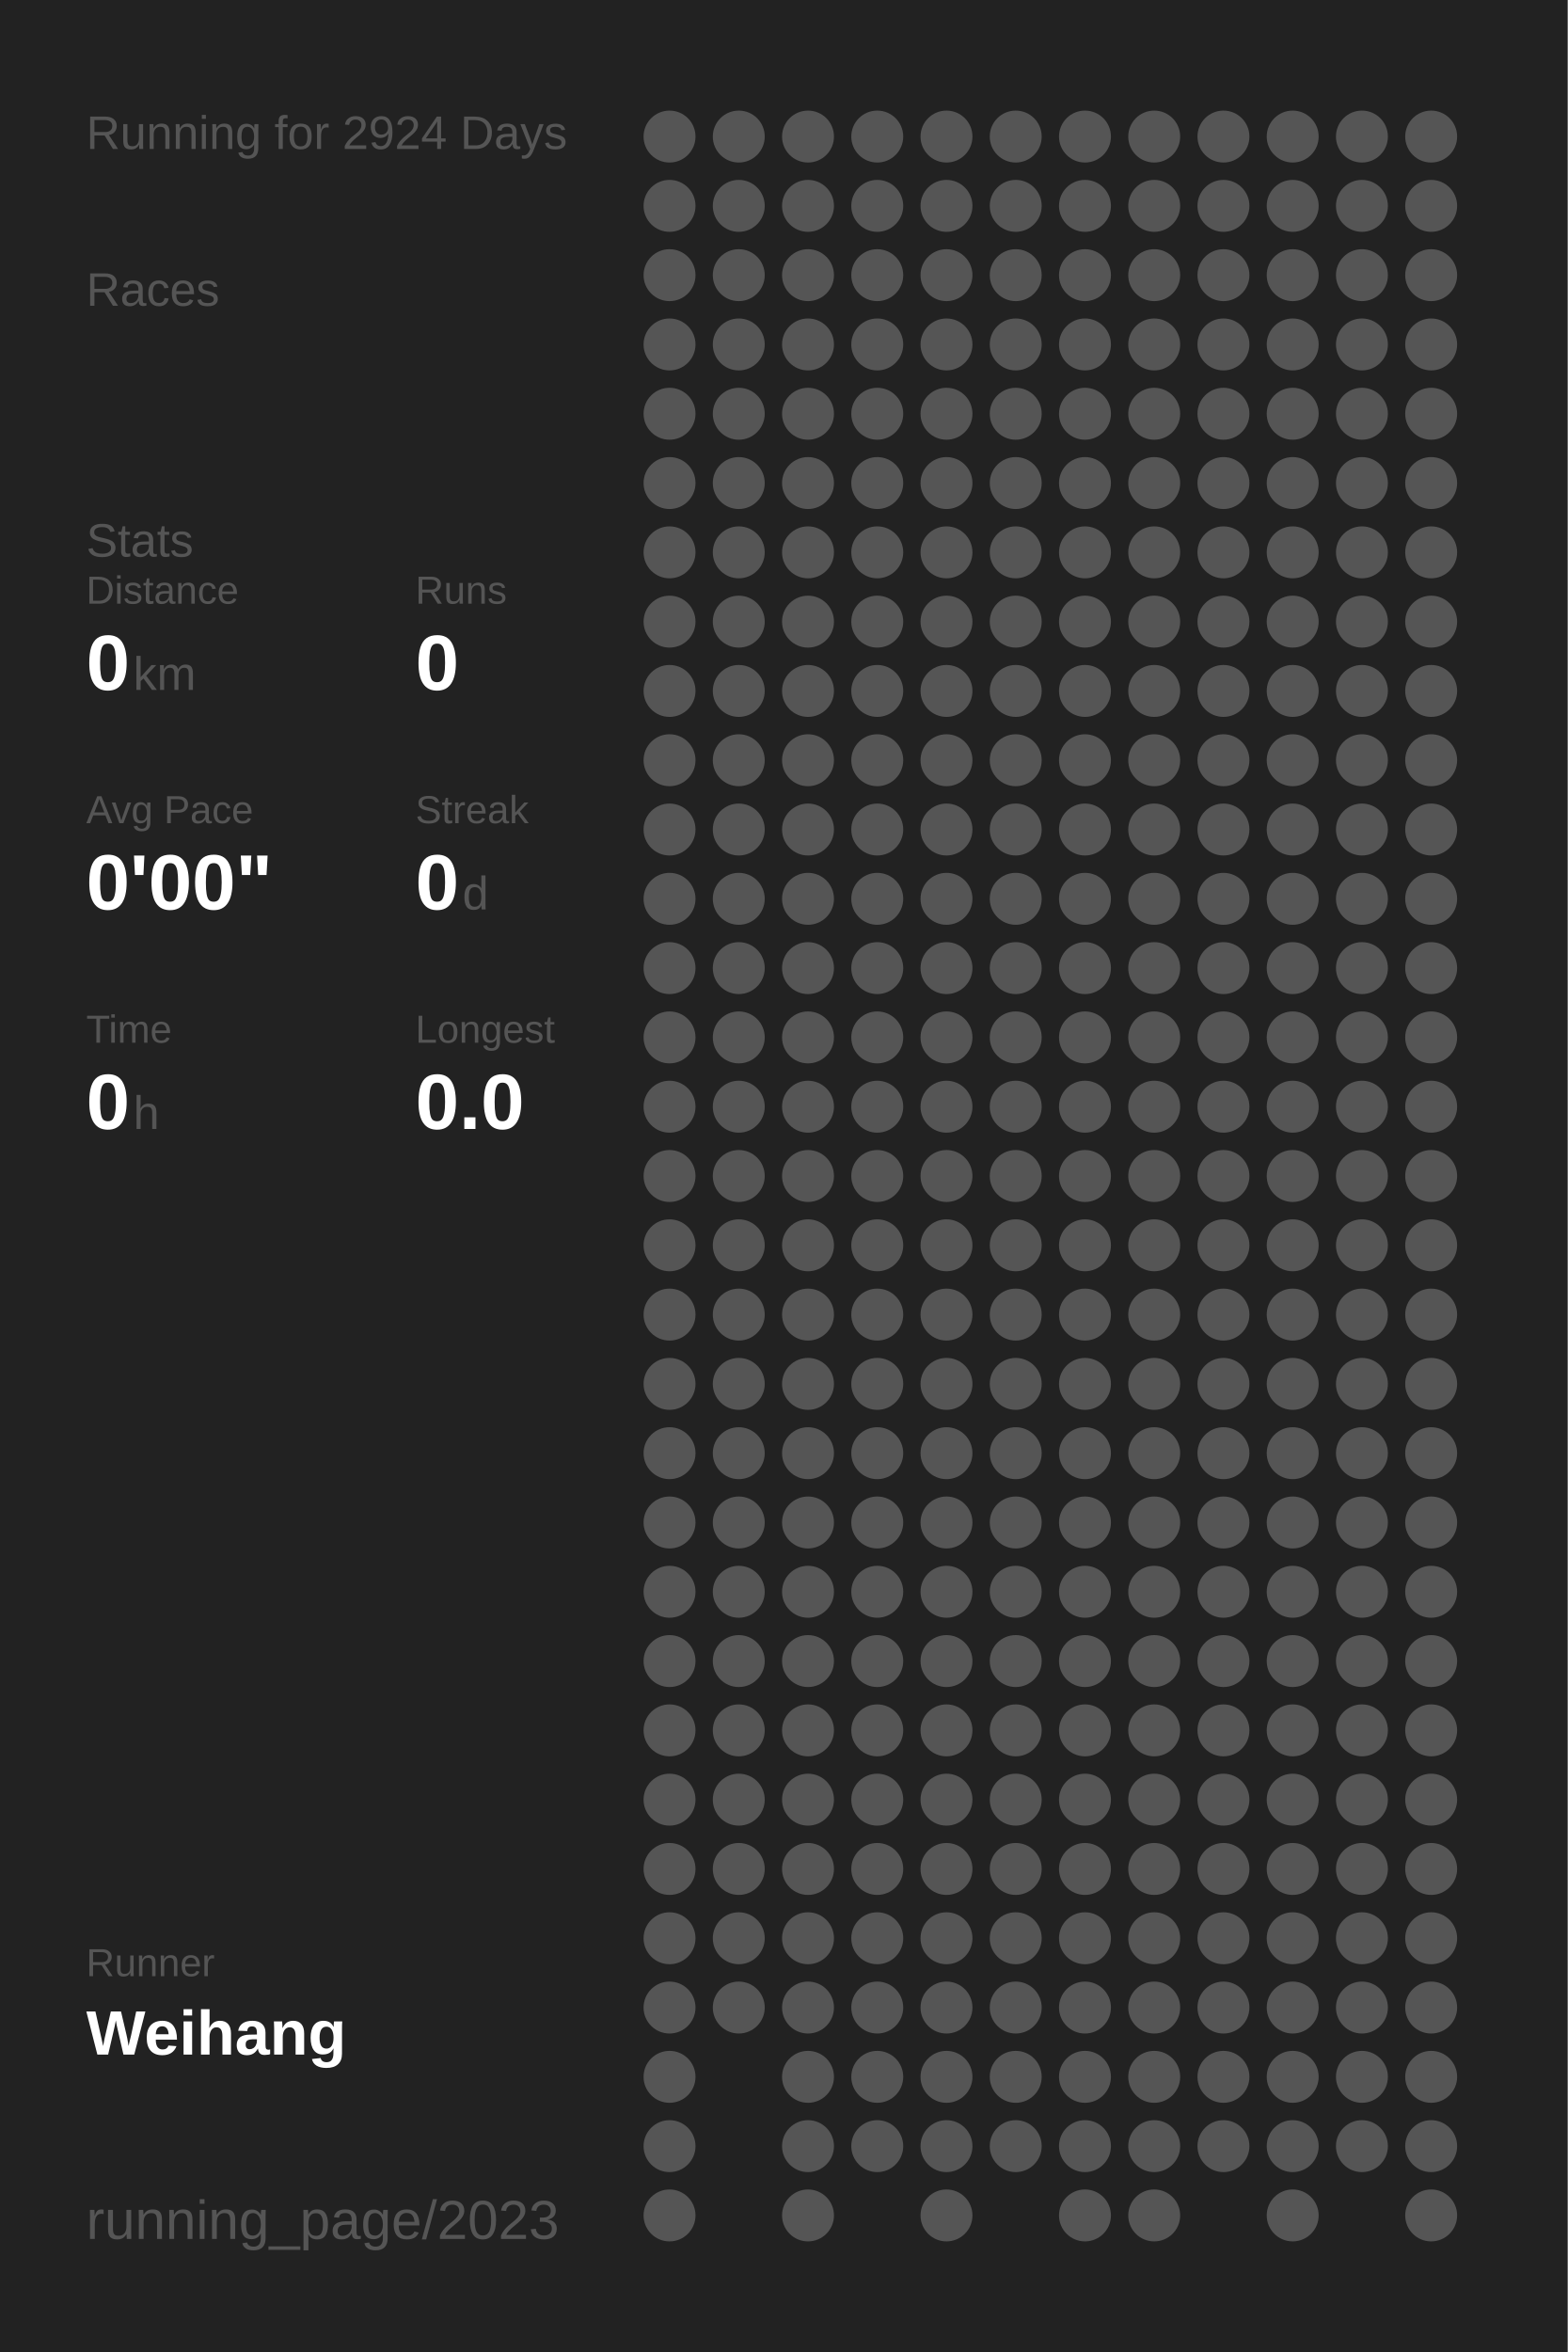
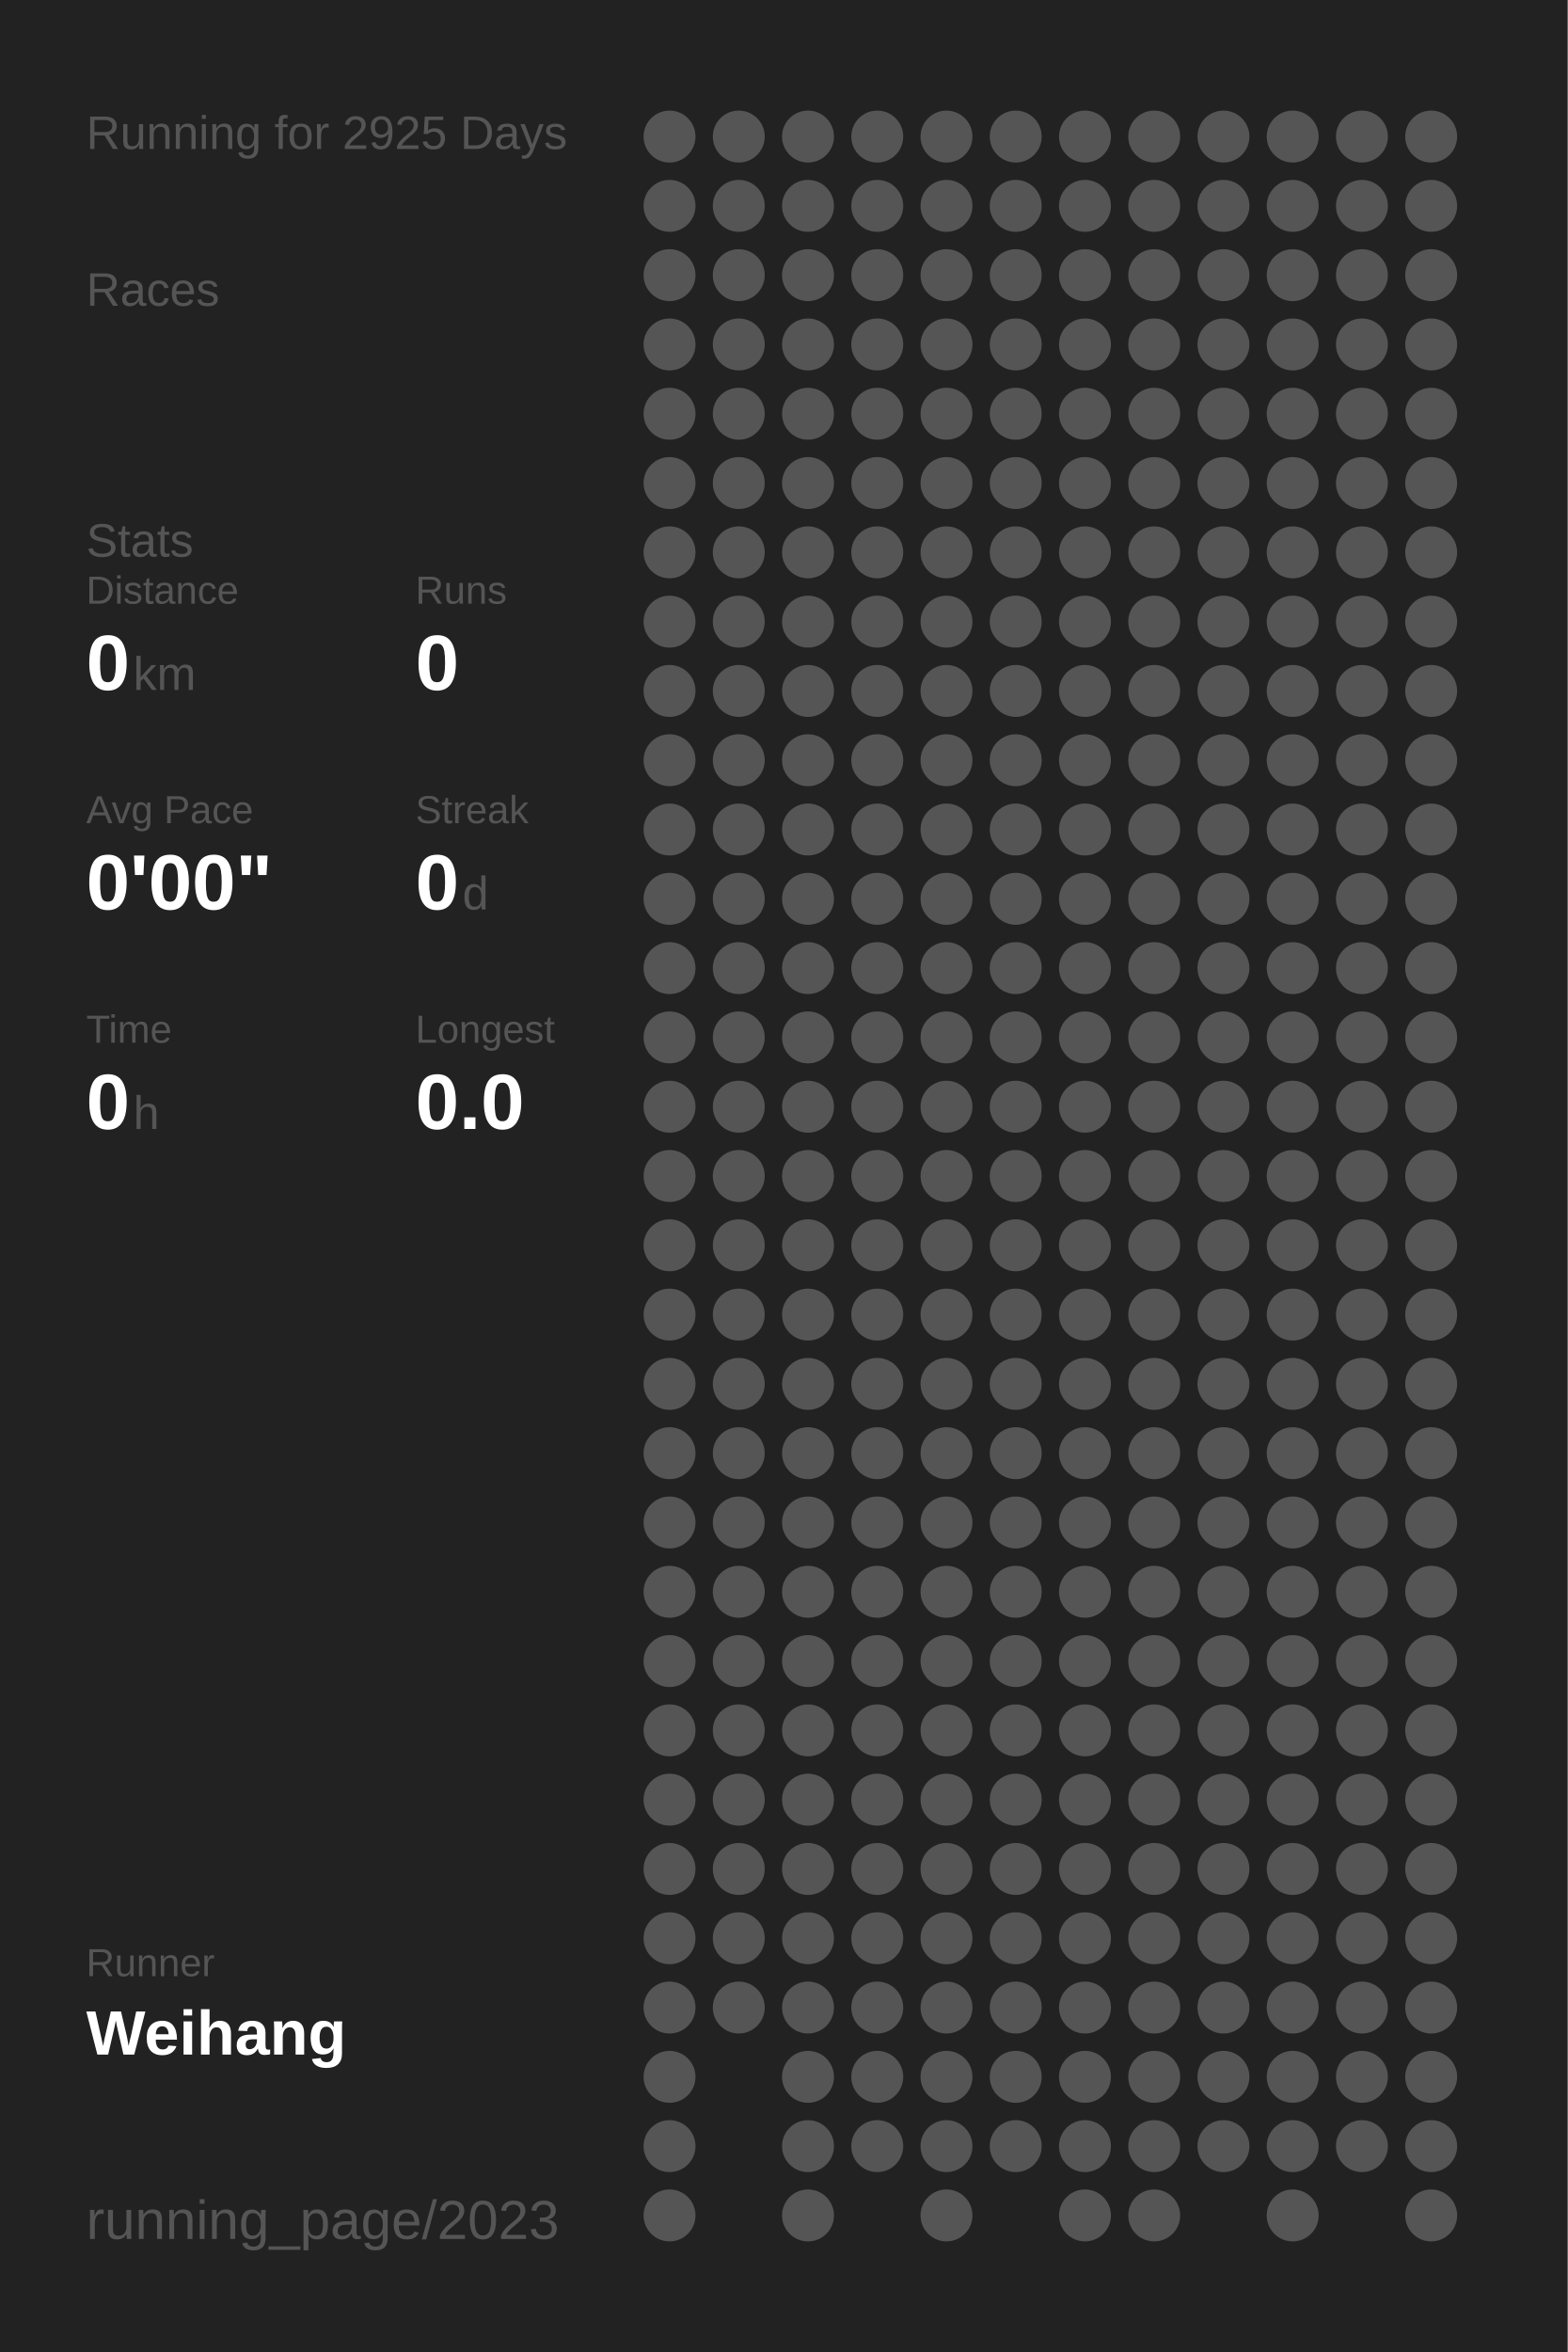
<svg xmlns="http://www.w3.org/2000/svg" baseProfile="full" height="300mm" version="1.1" viewBox="0,0,200,300" width="200mm">
  <defs />
  <rect fill="#222222" height="300" width="200" x="0" y="0" />
-   <text fill="#555555" style="font-size:6px; font-family:Arial;" x="11" y="19">Running for 2924 Days</text>
+   <text fill="#555555" style="font-size:6px; font-family:Arial;" x="11" y="19">Running for 2925 Days</text>
  <text fill="#555555" style="font-size:6px; font-family:Arial;" x="11" y="39">Races</text>
  <text fill="#555555" style="font-size:6px; font-family:Arial;" x="11" y="71">Stats</text>
  <text fill="#555555" style="font-size:5px; font-family:Arial;" x="11" y="77">Distance</text>
  <text fill="#FFFFFF" style="font-size:10px; font-family:Arial; font-weight:bold;" x="11" y="88">0</text>
  <text fill="#555555" style="font-size:6px; font-family:Arial;" x="17" y="88">km</text>
  <text fill="#555555" style="font-size:5px; font-family:Arial;" x="53" y="77">Runs</text>
  <text fill="#FFFFFF" style="font-size:10px; font-family:Arial; font-weight:bold;" x="53" y="88">0</text>
  <text fill="#555555" style="font-size:5px; font-family:Arial;" x="11" y="105">Avg Pace</text>
  <text fill="#FFFFFF" style="font-size:10px; font-family:Arial; font-weight:bold;" x="11" y="116">0'00"</text>
  <text fill="#555555" style="font-size:5px; font-family:Arial;" x="53" y="105">Streak</text>
  <text fill="#FFFFFF" style="font-size:10px; font-family:Arial; font-weight:bold;" x="53" y="116">0</text>
  <text fill="#555555" style="font-size:6px; font-family:Arial;" x="59" y="116">d</text>
  <text fill="#555555" style="font-size:5px; font-family:Arial;" x="11" y="133">Time</text>
  <text fill="#FFFFFF" style="font-size:10px; font-family:Arial; font-weight:bold;" x="11" y="144">0</text>
  <text fill="#555555" style="font-size:6px; font-family:Arial;" x="17" y="144">h</text>
  <text fill="#555555" style="font-size:5px; font-family:Arial;" x="53" y="133">Longest</text>
  <text fill="#FFFFFF" style="font-size:10px; font-family:Arial; font-weight:bold;" x="53" y="144">0.0</text>
  <text fill="#555555" style="font-size:5px; font-family:Arial;" x="11" y="252.065">Runner</text>
  <text fill="#FFFFFF" style="font-size:8px; font-family:Arial; font-weight:bold;" x="11" y="262.065">Weihang</text>
  <text fill="#555555" style="font-size:7px; font-family:Arial;" x="11" y="285.581">running_page/2023</text>
  <circle cx="85.417" cy="17.419" fill="#555555" r="3.312" />
  <circle cx="85.417" cy="26.258" fill="#555555" r="3.312" />
  <circle cx="85.417" cy="35.097" fill="#555555" r="3.312" />
  <circle cx="85.417" cy="43.935" fill="#555555" r="3.312" />
  <circle cx="85.417" cy="52.774" fill="#555555" r="3.312" />
  <circle cx="85.417" cy="61.613" fill="#555555" r="3.312" />
  <circle cx="85.417" cy="70.452" fill="#555555" r="3.312" />
  <circle cx="85.417" cy="79.29" fill="#555555" r="3.312" />
  <circle cx="85.417" cy="88.129" fill="#555555" r="3.312" />
  <circle cx="85.417" cy="96.968" fill="#555555" r="3.312" />
  <circle cx="85.417" cy="105.806" fill="#555555" r="3.312" />
  <circle cx="85.417" cy="114.645" fill="#555555" r="3.312" />
  <circle cx="85.417" cy="123.484" fill="#555555" r="3.312" />
  <circle cx="85.417" cy="132.323" fill="#555555" r="3.312" />
  <circle cx="85.417" cy="141.161" fill="#555555" r="3.312" />
  <circle cx="85.417" cy="150" fill="#555555" r="3.312" />
  <circle cx="85.417" cy="158.839" fill="#555555" r="3.312" />
  <circle cx="85.417" cy="167.677" fill="#555555" r="3.312" />
  <circle cx="85.417" cy="176.516" fill="#555555" r="3.312" />
  <circle cx="85.417" cy="185.355" fill="#555555" r="3.312" />
  <circle cx="85.417" cy="194.194" fill="#555555" r="3.312" />
  <circle cx="85.417" cy="203.032" fill="#555555" r="3.312" />
  <circle cx="85.417" cy="211.871" fill="#555555" r="3.312" />
  <circle cx="85.417" cy="220.71" fill="#555555" r="3.312" />
  <circle cx="85.417" cy="229.548" fill="#555555" r="3.312" />
  <circle cx="85.417" cy="238.387" fill="#555555" r="3.312" />
  <circle cx="85.417" cy="247.226" fill="#555555" r="3.312" />
  <circle cx="85.417" cy="256.065" fill="#555555" r="3.312" />
  <circle cx="85.417" cy="264.903" fill="#555555" r="3.312" />
  <circle cx="85.417" cy="273.742" fill="#555555" r="3.312" />
  <circle cx="85.417" cy="282.581" fill="#555555" r="3.312" />
  <circle cx="94.25" cy="17.419" fill="#555555" r="3.312" />
  <circle cx="94.25" cy="26.258" fill="#555555" r="3.312" />
  <circle cx="94.25" cy="35.097" fill="#555555" r="3.312" />
  <circle cx="94.25" cy="43.935" fill="#555555" r="3.312" />
  <circle cx="94.25" cy="52.774" fill="#555555" r="3.312" />
  <circle cx="94.25" cy="61.613" fill="#555555" r="3.312" />
  <circle cx="94.25" cy="70.452" fill="#555555" r="3.312" />
  <circle cx="94.25" cy="79.29" fill="#555555" r="3.312" />
  <circle cx="94.25" cy="88.129" fill="#555555" r="3.312" />
  <circle cx="94.25" cy="96.968" fill="#555555" r="3.312" />
  <circle cx="94.25" cy="105.806" fill="#555555" r="3.312" />
  <circle cx="94.25" cy="114.645" fill="#555555" r="3.312" />
  <circle cx="94.25" cy="123.484" fill="#555555" r="3.312" />
  <circle cx="94.25" cy="132.323" fill="#555555" r="3.312" />
  <circle cx="94.25" cy="141.161" fill="#555555" r="3.312" />
  <circle cx="94.25" cy="150" fill="#555555" r="3.312" />
  <circle cx="94.25" cy="158.839" fill="#555555" r="3.312" />
  <circle cx="94.25" cy="167.677" fill="#555555" r="3.312" />
  <circle cx="94.25" cy="176.516" fill="#555555" r="3.312" />
  <circle cx="94.25" cy="185.355" fill="#555555" r="3.312" />
  <circle cx="94.25" cy="194.194" fill="#555555" r="3.312" />
  <circle cx="94.25" cy="203.032" fill="#555555" r="3.312" />
  <circle cx="94.25" cy="211.871" fill="#555555" r="3.312" />
  <circle cx="94.25" cy="220.71" fill="#555555" r="3.312" />
  <circle cx="94.25" cy="229.548" fill="#555555" r="3.312" />
  <circle cx="94.25" cy="238.387" fill="#555555" r="3.312" />
  <circle cx="94.25" cy="247.226" fill="#555555" r="3.312" />
  <circle cx="94.25" cy="256.065" fill="#555555" r="3.312" />
  <circle cx="103.083" cy="17.419" fill="#555555" r="3.312" />
  <circle cx="103.083" cy="26.258" fill="#555555" r="3.312" />
  <circle cx="103.083" cy="35.097" fill="#555555" r="3.312" />
  <circle cx="103.083" cy="43.935" fill="#555555" r="3.312" />
  <circle cx="103.083" cy="52.774" fill="#555555" r="3.312" />
  <circle cx="103.083" cy="61.613" fill="#555555" r="3.312" />
  <circle cx="103.083" cy="70.452" fill="#555555" r="3.312" />
  <circle cx="103.083" cy="79.29" fill="#555555" r="3.312" />
  <circle cx="103.083" cy="88.129" fill="#555555" r="3.312" />
  <circle cx="103.083" cy="96.968" fill="#555555" r="3.312" />
  <circle cx="103.083" cy="105.806" fill="#555555" r="3.312" />
  <circle cx="103.083" cy="114.645" fill="#555555" r="3.312" />
  <circle cx="103.083" cy="123.484" fill="#555555" r="3.312" />
  <circle cx="103.083" cy="132.323" fill="#555555" r="3.312" />
  <circle cx="103.083" cy="141.161" fill="#555555" r="3.312" />
  <circle cx="103.083" cy="150" fill="#555555" r="3.312" />
  <circle cx="103.083" cy="158.839" fill="#555555" r="3.312" />
  <circle cx="103.083" cy="167.677" fill="#555555" r="3.312" />
  <circle cx="103.083" cy="176.516" fill="#555555" r="3.312" />
  <circle cx="103.083" cy="185.355" fill="#555555" r="3.312" />
  <circle cx="103.083" cy="194.194" fill="#555555" r="3.312" />
  <circle cx="103.083" cy="203.032" fill="#555555" r="3.312" />
  <circle cx="103.083" cy="211.871" fill="#555555" r="3.312" />
  <circle cx="103.083" cy="220.71" fill="#555555" r="3.312" />
  <circle cx="103.083" cy="229.548" fill="#555555" r="3.312" />
  <circle cx="103.083" cy="238.387" fill="#555555" r="3.312" />
  <circle cx="103.083" cy="247.226" fill="#555555" r="3.312" />
  <circle cx="103.083" cy="256.065" fill="#555555" r="3.312" />
  <circle cx="103.083" cy="264.903" fill="#555555" r="3.312" />
  <circle cx="103.083" cy="273.742" fill="#555555" r="3.312" />
  <circle cx="103.083" cy="282.581" fill="#555555" r="3.312" />
  <circle cx="111.917" cy="17.419" fill="#555555" r="3.312" />
  <circle cx="111.917" cy="26.258" fill="#555555" r="3.312" />
  <circle cx="111.917" cy="35.097" fill="#555555" r="3.312" />
  <circle cx="111.917" cy="43.935" fill="#555555" r="3.312" />
  <circle cx="111.917" cy="52.774" fill="#555555" r="3.312" />
  <circle cx="111.917" cy="61.613" fill="#555555" r="3.312" />
  <circle cx="111.917" cy="70.452" fill="#555555" r="3.312" />
  <circle cx="111.917" cy="79.29" fill="#555555" r="3.312" />
  <circle cx="111.917" cy="88.129" fill="#555555" r="3.312" />
  <circle cx="111.917" cy="96.968" fill="#555555" r="3.312" />
  <circle cx="111.917" cy="105.806" fill="#555555" r="3.312" />
  <circle cx="111.917" cy="114.645" fill="#555555" r="3.312" />
  <circle cx="111.917" cy="123.484" fill="#555555" r="3.312" />
  <circle cx="111.917" cy="132.323" fill="#555555" r="3.312" />
  <circle cx="111.917" cy="141.161" fill="#555555" r="3.312" />
  <circle cx="111.917" cy="150" fill="#555555" r="3.312" />
  <circle cx="111.917" cy="158.839" fill="#555555" r="3.312" />
  <circle cx="111.917" cy="167.677" fill="#555555" r="3.312" />
  <circle cx="111.917" cy="176.516" fill="#555555" r="3.312" />
  <circle cx="111.917" cy="185.355" fill="#555555" r="3.312" />
  <circle cx="111.917" cy="194.194" fill="#555555" r="3.312" />
  <circle cx="111.917" cy="203.032" fill="#555555" r="3.312" />
  <circle cx="111.917" cy="211.871" fill="#555555" r="3.312" />
  <circle cx="111.917" cy="220.71" fill="#555555" r="3.312" />
  <circle cx="111.917" cy="229.548" fill="#555555" r="3.312" />
  <circle cx="111.917" cy="238.387" fill="#555555" r="3.312" />
  <circle cx="111.917" cy="247.226" fill="#555555" r="3.312" />
  <circle cx="111.917" cy="256.065" fill="#555555" r="3.312" />
  <circle cx="111.917" cy="264.903" fill="#555555" r="3.312" />
  <circle cx="111.917" cy="273.742" fill="#555555" r="3.312" />
  <circle cx="120.75" cy="17.419" fill="#555555" r="3.312" />
  <circle cx="120.75" cy="26.258" fill="#555555" r="3.312" />
  <circle cx="120.75" cy="35.097" fill="#555555" r="3.312" />
  <circle cx="120.75" cy="43.935" fill="#555555" r="3.312" />
  <circle cx="120.75" cy="52.774" fill="#555555" r="3.312" />
  <circle cx="120.75" cy="61.613" fill="#555555" r="3.312" />
  <circle cx="120.75" cy="70.452" fill="#555555" r="3.312" />
  <circle cx="120.75" cy="79.29" fill="#555555" r="3.312" />
  <circle cx="120.75" cy="88.129" fill="#555555" r="3.312" />
  <circle cx="120.75" cy="96.968" fill="#555555" r="3.312" />
  <circle cx="120.75" cy="105.806" fill="#555555" r="3.312" />
  <circle cx="120.75" cy="114.645" fill="#555555" r="3.312" />
  <circle cx="120.75" cy="123.484" fill="#555555" r="3.312" />
  <circle cx="120.75" cy="132.323" fill="#555555" r="3.312" />
  <circle cx="120.75" cy="141.161" fill="#555555" r="3.312" />
  <circle cx="120.75" cy="150" fill="#555555" r="3.312" />
  <circle cx="120.75" cy="158.839" fill="#555555" r="3.312" />
  <circle cx="120.75" cy="167.677" fill="#555555" r="3.312" />
  <circle cx="120.75" cy="176.516" fill="#555555" r="3.312" />
  <circle cx="120.75" cy="185.355" fill="#555555" r="3.312" />
  <circle cx="120.75" cy="194.194" fill="#555555" r="3.312" />
  <circle cx="120.75" cy="203.032" fill="#555555" r="3.312" />
  <circle cx="120.75" cy="211.871" fill="#555555" r="3.312" />
  <circle cx="120.75" cy="220.71" fill="#555555" r="3.312" />
  <circle cx="120.75" cy="229.548" fill="#555555" r="3.312" />
  <circle cx="120.75" cy="238.387" fill="#555555" r="3.312" />
  <circle cx="120.75" cy="247.226" fill="#555555" r="3.312" />
  <circle cx="120.75" cy="256.065" fill="#555555" r="3.312" />
  <circle cx="120.75" cy="264.903" fill="#555555" r="3.312" />
  <circle cx="120.75" cy="273.742" fill="#555555" r="3.312" />
  <circle cx="120.75" cy="282.581" fill="#555555" r="3.312" />
  <circle cx="129.583" cy="17.419" fill="#555555" r="3.312" />
  <circle cx="129.583" cy="26.258" fill="#555555" r="3.312" />
  <circle cx="129.583" cy="35.097" fill="#555555" r="3.312" />
  <circle cx="129.583" cy="43.935" fill="#555555" r="3.312" />
  <circle cx="129.583" cy="52.774" fill="#555555" r="3.312" />
  <circle cx="129.583" cy="61.613" fill="#555555" r="3.312" />
  <circle cx="129.583" cy="70.452" fill="#555555" r="3.312" />
  <circle cx="129.583" cy="79.29" fill="#555555" r="3.312" />
  <circle cx="129.583" cy="88.129" fill="#555555" r="3.312" />
  <circle cx="129.583" cy="96.968" fill="#555555" r="3.312" />
  <circle cx="129.583" cy="105.806" fill="#555555" r="3.312" />
  <circle cx="129.583" cy="114.645" fill="#555555" r="3.312" />
  <circle cx="129.583" cy="123.484" fill="#555555" r="3.312" />
  <circle cx="129.583" cy="132.323" fill="#555555" r="3.312" />
  <circle cx="129.583" cy="141.161" fill="#555555" r="3.312" />
  <circle cx="129.583" cy="150" fill="#555555" r="3.312" />
  <circle cx="129.583" cy="158.839" fill="#555555" r="3.312" />
  <circle cx="129.583" cy="167.677" fill="#555555" r="3.312" />
  <circle cx="129.583" cy="176.516" fill="#555555" r="3.312" />
  <circle cx="129.583" cy="185.355" fill="#555555" r="3.312" />
  <circle cx="129.583" cy="194.194" fill="#555555" r="3.312" />
  <circle cx="129.583" cy="203.032" fill="#555555" r="3.312" />
  <circle cx="129.583" cy="211.871" fill="#555555" r="3.312" />
  <circle cx="129.583" cy="220.71" fill="#555555" r="3.312" />
  <circle cx="129.583" cy="229.548" fill="#555555" r="3.312" />
  <circle cx="129.583" cy="238.387" fill="#555555" r="3.312" />
  <circle cx="129.583" cy="247.226" fill="#555555" r="3.312" />
  <circle cx="129.583" cy="256.065" fill="#555555" r="3.312" />
  <circle cx="129.583" cy="264.903" fill="#555555" r="3.312" />
  <circle cx="129.583" cy="273.742" fill="#555555" r="3.312" />
  <circle cx="138.417" cy="17.419" fill="#555555" r="3.312" />
  <circle cx="138.417" cy="26.258" fill="#555555" r="3.312" />
  <circle cx="138.417" cy="35.097" fill="#555555" r="3.312" />
  <circle cx="138.417" cy="43.935" fill="#555555" r="3.312" />
  <circle cx="138.417" cy="52.774" fill="#555555" r="3.312" />
  <circle cx="138.417" cy="61.613" fill="#555555" r="3.312" />
  <circle cx="138.417" cy="70.452" fill="#555555" r="3.312" />
  <circle cx="138.417" cy="79.29" fill="#555555" r="3.312" />
  <circle cx="138.417" cy="88.129" fill="#555555" r="3.312" />
  <circle cx="138.417" cy="96.968" fill="#555555" r="3.312" />
  <circle cx="138.417" cy="105.806" fill="#555555" r="3.312" />
  <circle cx="138.417" cy="114.645" fill="#555555" r="3.312" />
  <circle cx="138.417" cy="123.484" fill="#555555" r="3.312" />
  <circle cx="138.417" cy="132.323" fill="#555555" r="3.312" />
  <circle cx="138.417" cy="141.161" fill="#555555" r="3.312" />
  <circle cx="138.417" cy="150" fill="#555555" r="3.312" />
  <circle cx="138.417" cy="158.839" fill="#555555" r="3.312" />
  <circle cx="138.417" cy="167.677" fill="#555555" r="3.312" />
  <circle cx="138.417" cy="176.516" fill="#555555" r="3.312" />
  <circle cx="138.417" cy="185.355" fill="#555555" r="3.312" />
  <circle cx="138.417" cy="194.194" fill="#555555" r="3.312" />
  <circle cx="138.417" cy="203.032" fill="#555555" r="3.312" />
  <circle cx="138.417" cy="211.871" fill="#555555" r="3.312" />
  <circle cx="138.417" cy="220.71" fill="#555555" r="3.312" />
  <circle cx="138.417" cy="229.548" fill="#555555" r="3.312" />
  <circle cx="138.417" cy="238.387" fill="#555555" r="3.312" />
  <circle cx="138.417" cy="247.226" fill="#555555" r="3.312" />
  <circle cx="138.417" cy="256.065" fill="#555555" r="3.312" />
  <circle cx="138.417" cy="264.903" fill="#555555" r="3.312" />
  <circle cx="138.417" cy="273.742" fill="#555555" r="3.312" />
  <circle cx="138.417" cy="282.581" fill="#555555" r="3.312" />
  <circle cx="147.25" cy="17.419" fill="#555555" r="3.312" />
  <circle cx="147.25" cy="26.258" fill="#555555" r="3.312" />
  <circle cx="147.25" cy="35.097" fill="#555555" r="3.312" />
  <circle cx="147.25" cy="43.935" fill="#555555" r="3.312" />
  <circle cx="147.25" cy="52.774" fill="#555555" r="3.312" />
  <circle cx="147.25" cy="61.613" fill="#555555" r="3.312" />
  <circle cx="147.25" cy="70.452" fill="#555555" r="3.312" />
  <circle cx="147.25" cy="79.29" fill="#555555" r="3.312" />
  <circle cx="147.25" cy="88.129" fill="#555555" r="3.312" />
  <circle cx="147.25" cy="96.968" fill="#555555" r="3.312" />
  <circle cx="147.25" cy="105.806" fill="#555555" r="3.312" />
  <circle cx="147.25" cy="114.645" fill="#555555" r="3.312" />
  <circle cx="147.25" cy="123.484" fill="#555555" r="3.312" />
  <circle cx="147.25" cy="132.323" fill="#555555" r="3.312" />
  <circle cx="147.25" cy="141.161" fill="#555555" r="3.312" />
  <circle cx="147.25" cy="150" fill="#555555" r="3.312" />
  <circle cx="147.25" cy="158.839" fill="#555555" r="3.312" />
  <circle cx="147.25" cy="167.677" fill="#555555" r="3.312" />
  <circle cx="147.25" cy="176.516" fill="#555555" r="3.312" />
  <circle cx="147.25" cy="185.355" fill="#555555" r="3.312" />
  <circle cx="147.25" cy="194.194" fill="#555555" r="3.312" />
  <circle cx="147.25" cy="203.032" fill="#555555" r="3.312" />
  <circle cx="147.25" cy="211.871" fill="#555555" r="3.312" />
  <circle cx="147.25" cy="220.71" fill="#555555" r="3.312" />
  <circle cx="147.25" cy="229.548" fill="#555555" r="3.312" />
  <circle cx="147.25" cy="238.387" fill="#555555" r="3.312" />
  <circle cx="147.25" cy="247.226" fill="#555555" r="3.312" />
  <circle cx="147.25" cy="256.065" fill="#555555" r="3.312" />
  <circle cx="147.25" cy="264.903" fill="#555555" r="3.312" />
  <circle cx="147.25" cy="273.742" fill="#555555" r="3.312" />
  <circle cx="147.25" cy="282.581" fill="#555555" r="3.312" />
  <circle cx="156.083" cy="17.419" fill="#555555" r="3.312" />
  <circle cx="156.083" cy="26.258" fill="#555555" r="3.312" />
  <circle cx="156.083" cy="35.097" fill="#555555" r="3.312" />
  <circle cx="156.083" cy="43.935" fill="#555555" r="3.312" />
  <circle cx="156.083" cy="52.774" fill="#555555" r="3.312" />
  <circle cx="156.083" cy="61.613" fill="#555555" r="3.312" />
  <circle cx="156.083" cy="70.452" fill="#555555" r="3.312" />
  <circle cx="156.083" cy="79.29" fill="#555555" r="3.312" />
  <circle cx="156.083" cy="88.129" fill="#555555" r="3.312" />
  <circle cx="156.083" cy="96.968" fill="#555555" r="3.312" />
  <circle cx="156.083" cy="105.806" fill="#555555" r="3.312" />
  <circle cx="156.083" cy="114.645" fill="#555555" r="3.312" />
  <circle cx="156.083" cy="123.484" fill="#555555" r="3.312" />
  <circle cx="156.083" cy="132.323" fill="#555555" r="3.312" />
  <circle cx="156.083" cy="141.161" fill="#555555" r="3.312" />
  <circle cx="156.083" cy="150" fill="#555555" r="3.312" />
  <circle cx="156.083" cy="158.839" fill="#555555" r="3.312" />
  <circle cx="156.083" cy="167.677" fill="#555555" r="3.312" />
  <circle cx="156.083" cy="176.516" fill="#555555" r="3.312" />
  <circle cx="156.083" cy="185.355" fill="#555555" r="3.312" />
  <circle cx="156.083" cy="194.194" fill="#555555" r="3.312" />
  <circle cx="156.083" cy="203.032" fill="#555555" r="3.312" />
  <circle cx="156.083" cy="211.871" fill="#555555" r="3.312" />
  <circle cx="156.083" cy="220.71" fill="#555555" r="3.312" />
  <circle cx="156.083" cy="229.548" fill="#555555" r="3.312" />
  <circle cx="156.083" cy="238.387" fill="#555555" r="3.312" />
  <circle cx="156.083" cy="247.226" fill="#555555" r="3.312" />
  <circle cx="156.083" cy="256.065" fill="#555555" r="3.312" />
  <circle cx="156.083" cy="264.903" fill="#555555" r="3.312" />
  <circle cx="156.083" cy="273.742" fill="#555555" r="3.312" />
  <circle cx="164.917" cy="17.419" fill="#555555" r="3.312" />
  <circle cx="164.917" cy="26.258" fill="#555555" r="3.312" />
  <circle cx="164.917" cy="35.097" fill="#555555" r="3.312" />
  <circle cx="164.917" cy="43.935" fill="#555555" r="3.312" />
  <circle cx="164.917" cy="52.774" fill="#555555" r="3.312" />
  <circle cx="164.917" cy="61.613" fill="#555555" r="3.312" />
  <circle cx="164.917" cy="70.452" fill="#555555" r="3.312" />
  <circle cx="164.917" cy="79.29" fill="#555555" r="3.312" />
  <circle cx="164.917" cy="88.129" fill="#555555" r="3.312" />
  <circle cx="164.917" cy="96.968" fill="#555555" r="3.312" />
  <circle cx="164.917" cy="105.806" fill="#555555" r="3.312" />
  <circle cx="164.917" cy="114.645" fill="#555555" r="3.312" />
  <circle cx="164.917" cy="123.484" fill="#555555" r="3.312" />
  <circle cx="164.917" cy="132.323" fill="#555555" r="3.312" />
  <circle cx="164.917" cy="141.161" fill="#555555" r="3.312" />
  <circle cx="164.917" cy="150" fill="#555555" r="3.312" />
  <circle cx="164.917" cy="158.839" fill="#555555" r="3.312" />
  <circle cx="164.917" cy="167.677" fill="#555555" r="3.312" />
  <circle cx="164.917" cy="176.516" fill="#555555" r="3.312" />
  <circle cx="164.917" cy="185.355" fill="#555555" r="3.312" />
  <circle cx="164.917" cy="194.194" fill="#555555" r="3.312" />
  <circle cx="164.917" cy="203.032" fill="#555555" r="3.312" />
  <circle cx="164.917" cy="211.871" fill="#555555" r="3.312" />
  <circle cx="164.917" cy="220.71" fill="#555555" r="3.312" />
  <circle cx="164.917" cy="229.548" fill="#555555" r="3.312" />
  <circle cx="164.917" cy="238.387" fill="#555555" r="3.312" />
  <circle cx="164.917" cy="247.226" fill="#555555" r="3.312" />
  <circle cx="164.917" cy="256.065" fill="#555555" r="3.312" />
  <circle cx="164.917" cy="264.903" fill="#555555" r="3.312" />
  <circle cx="164.917" cy="273.742" fill="#555555" r="3.312" />
  <circle cx="164.917" cy="282.581" fill="#555555" r="3.312" />
  <circle cx="173.75" cy="17.419" fill="#555555" r="3.312" />
  <circle cx="173.75" cy="26.258" fill="#555555" r="3.312" />
  <circle cx="173.75" cy="35.097" fill="#555555" r="3.312" />
  <circle cx="173.75" cy="43.935" fill="#555555" r="3.312" />
  <circle cx="173.75" cy="52.774" fill="#555555" r="3.312" />
  <circle cx="173.75" cy="61.613" fill="#555555" r="3.312" />
  <circle cx="173.75" cy="70.452" fill="#555555" r="3.312" />
  <circle cx="173.75" cy="79.29" fill="#555555" r="3.312" />
  <circle cx="173.75" cy="88.129" fill="#555555" r="3.312" />
  <circle cx="173.75" cy="96.968" fill="#555555" r="3.312" />
  <circle cx="173.75" cy="105.806" fill="#555555" r="3.312" />
  <circle cx="173.75" cy="114.645" fill="#555555" r="3.312" />
  <circle cx="173.75" cy="123.484" fill="#555555" r="3.312" />
  <circle cx="173.75" cy="132.323" fill="#555555" r="3.312" />
  <circle cx="173.75" cy="141.161" fill="#555555" r="3.312" />
  <circle cx="173.75" cy="150" fill="#555555" r="3.312" />
  <circle cx="173.75" cy="158.839" fill="#555555" r="3.312" />
  <circle cx="173.75" cy="167.677" fill="#555555" r="3.312" />
  <circle cx="173.75" cy="176.516" fill="#555555" r="3.312" />
  <circle cx="173.75" cy="185.355" fill="#555555" r="3.312" />
  <circle cx="173.75" cy="194.194" fill="#555555" r="3.312" />
  <circle cx="173.75" cy="203.032" fill="#555555" r="3.312" />
  <circle cx="173.75" cy="211.871" fill="#555555" r="3.312" />
  <circle cx="173.75" cy="220.71" fill="#555555" r="3.312" />
  <circle cx="173.75" cy="229.548" fill="#555555" r="3.312" />
  <circle cx="173.75" cy="238.387" fill="#555555" r="3.312" />
  <circle cx="173.75" cy="247.226" fill="#555555" r="3.312" />
  <circle cx="173.75" cy="256.065" fill="#555555" r="3.312" />
  <circle cx="173.75" cy="264.903" fill="#555555" r="3.312" />
  <circle cx="173.75" cy="273.742" fill="#555555" r="3.312" />
  <circle cx="182.583" cy="17.419" fill="#555555" r="3.312" />
  <circle cx="182.583" cy="26.258" fill="#555555" r="3.312" />
  <circle cx="182.583" cy="35.097" fill="#555555" r="3.312" />
  <circle cx="182.583" cy="43.935" fill="#555555" r="3.312" />
  <circle cx="182.583" cy="52.774" fill="#555555" r="3.312" />
  <circle cx="182.583" cy="61.613" fill="#555555" r="3.312" />
  <circle cx="182.583" cy="70.452" fill="#555555" r="3.312" />
  <circle cx="182.583" cy="79.29" fill="#555555" r="3.312" />
  <circle cx="182.583" cy="88.129" fill="#555555" r="3.312" />
  <circle cx="182.583" cy="96.968" fill="#555555" r="3.312" />
  <circle cx="182.583" cy="105.806" fill="#555555" r="3.312" />
  <circle cx="182.583" cy="114.645" fill="#555555" r="3.312" />
  <circle cx="182.583" cy="123.484" fill="#555555" r="3.312" />
  <circle cx="182.583" cy="132.323" fill="#555555" r="3.312" />
  <circle cx="182.583" cy="141.161" fill="#555555" r="3.312" />
  <circle cx="182.583" cy="150" fill="#555555" r="3.312" />
  <circle cx="182.583" cy="158.839" fill="#555555" r="3.312" />
  <circle cx="182.583" cy="167.677" fill="#555555" r="3.312" />
  <circle cx="182.583" cy="176.516" fill="#555555" r="3.312" />
  <circle cx="182.583" cy="185.355" fill="#555555" r="3.312" />
  <circle cx="182.583" cy="194.194" fill="#555555" r="3.312" />
  <circle cx="182.583" cy="203.032" fill="#555555" r="3.312" />
  <circle cx="182.583" cy="211.871" fill="#555555" r="3.312" />
  <circle cx="182.583" cy="220.71" fill="#555555" r="3.312" />
  <circle cx="182.583" cy="229.548" fill="#555555" r="3.312" />
  <circle cx="182.583" cy="238.387" fill="#555555" r="3.312" />
  <circle cx="182.583" cy="247.226" fill="#555555" r="3.312" />
  <circle cx="182.583" cy="256.065" fill="#555555" r="3.312" />
  <circle cx="182.583" cy="264.903" fill="#555555" r="3.312" />
  <circle cx="182.583" cy="273.742" fill="#555555" r="3.312" />
  <circle cx="182.583" cy="282.581" fill="#555555" r="3.312" />
</svg>
